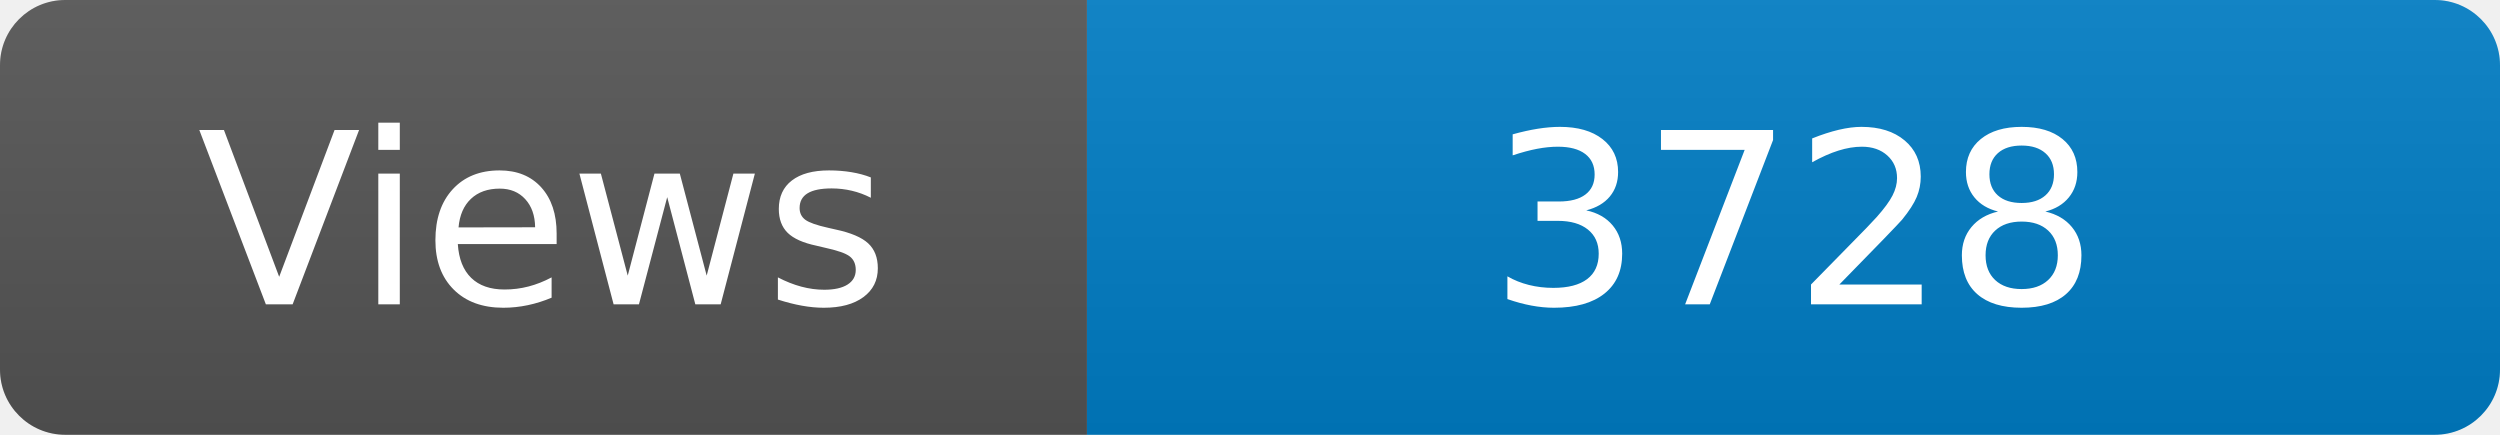
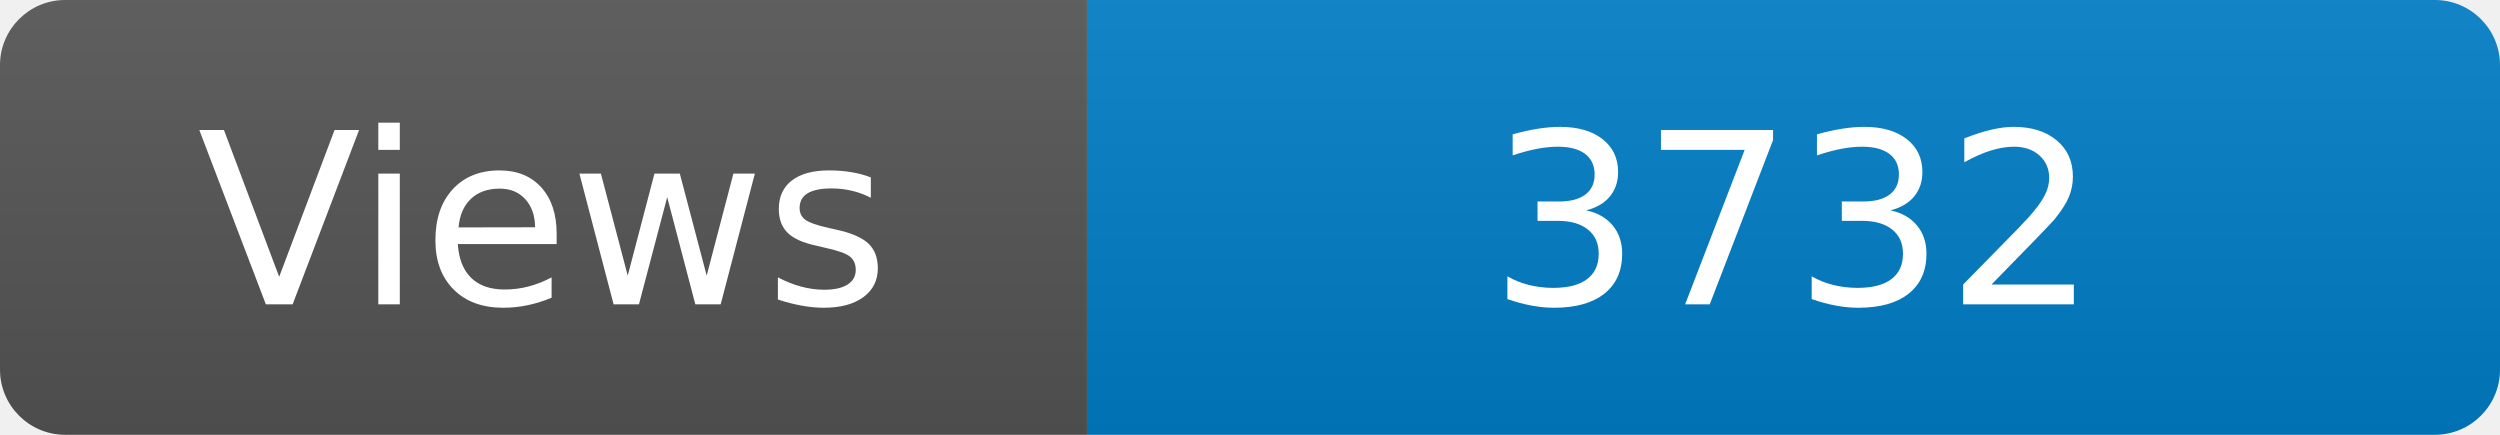
<svg xmlns="http://www.w3.org/2000/svg" width="115" height="20" role="img" aria-label="Maintained?: yes">
  <linearGradient id="s" x2="0" y2="100%">
    <stop offset="0" stop-color="#bbb" stop-opacity=".1" />
    <stop offset="1" stop-opacity=".1" />
  </linearGradient>
  <clipPath id="r">
    <rect width="115" height="20" rx="3" fill="#fff" />
  </clipPath>
  <g clip-path="url(#r)">
    <rect width="50" height="20" fill="#555" />
    <rect x="50" width="160" height="20" fill="#007ec6" />
    <rect width="115" height="20" fill="url(#s)" />
  </g>
  <g fill="#fff" text-anchor="middle" font-family="Verdana,Geneva,DejaVu Sans,sans-serif" font-size="110">
    <text x="250" y="140" transform="scale(.1)" fill="#fff">Views</text>
-     <text x="825" y="140" transform="scale(.1)" fill="#fff">3728</text>
+     <text x="825" y="140" transform="scale(.1)" fill="#fff">3732</text>
  </g>
</svg>
